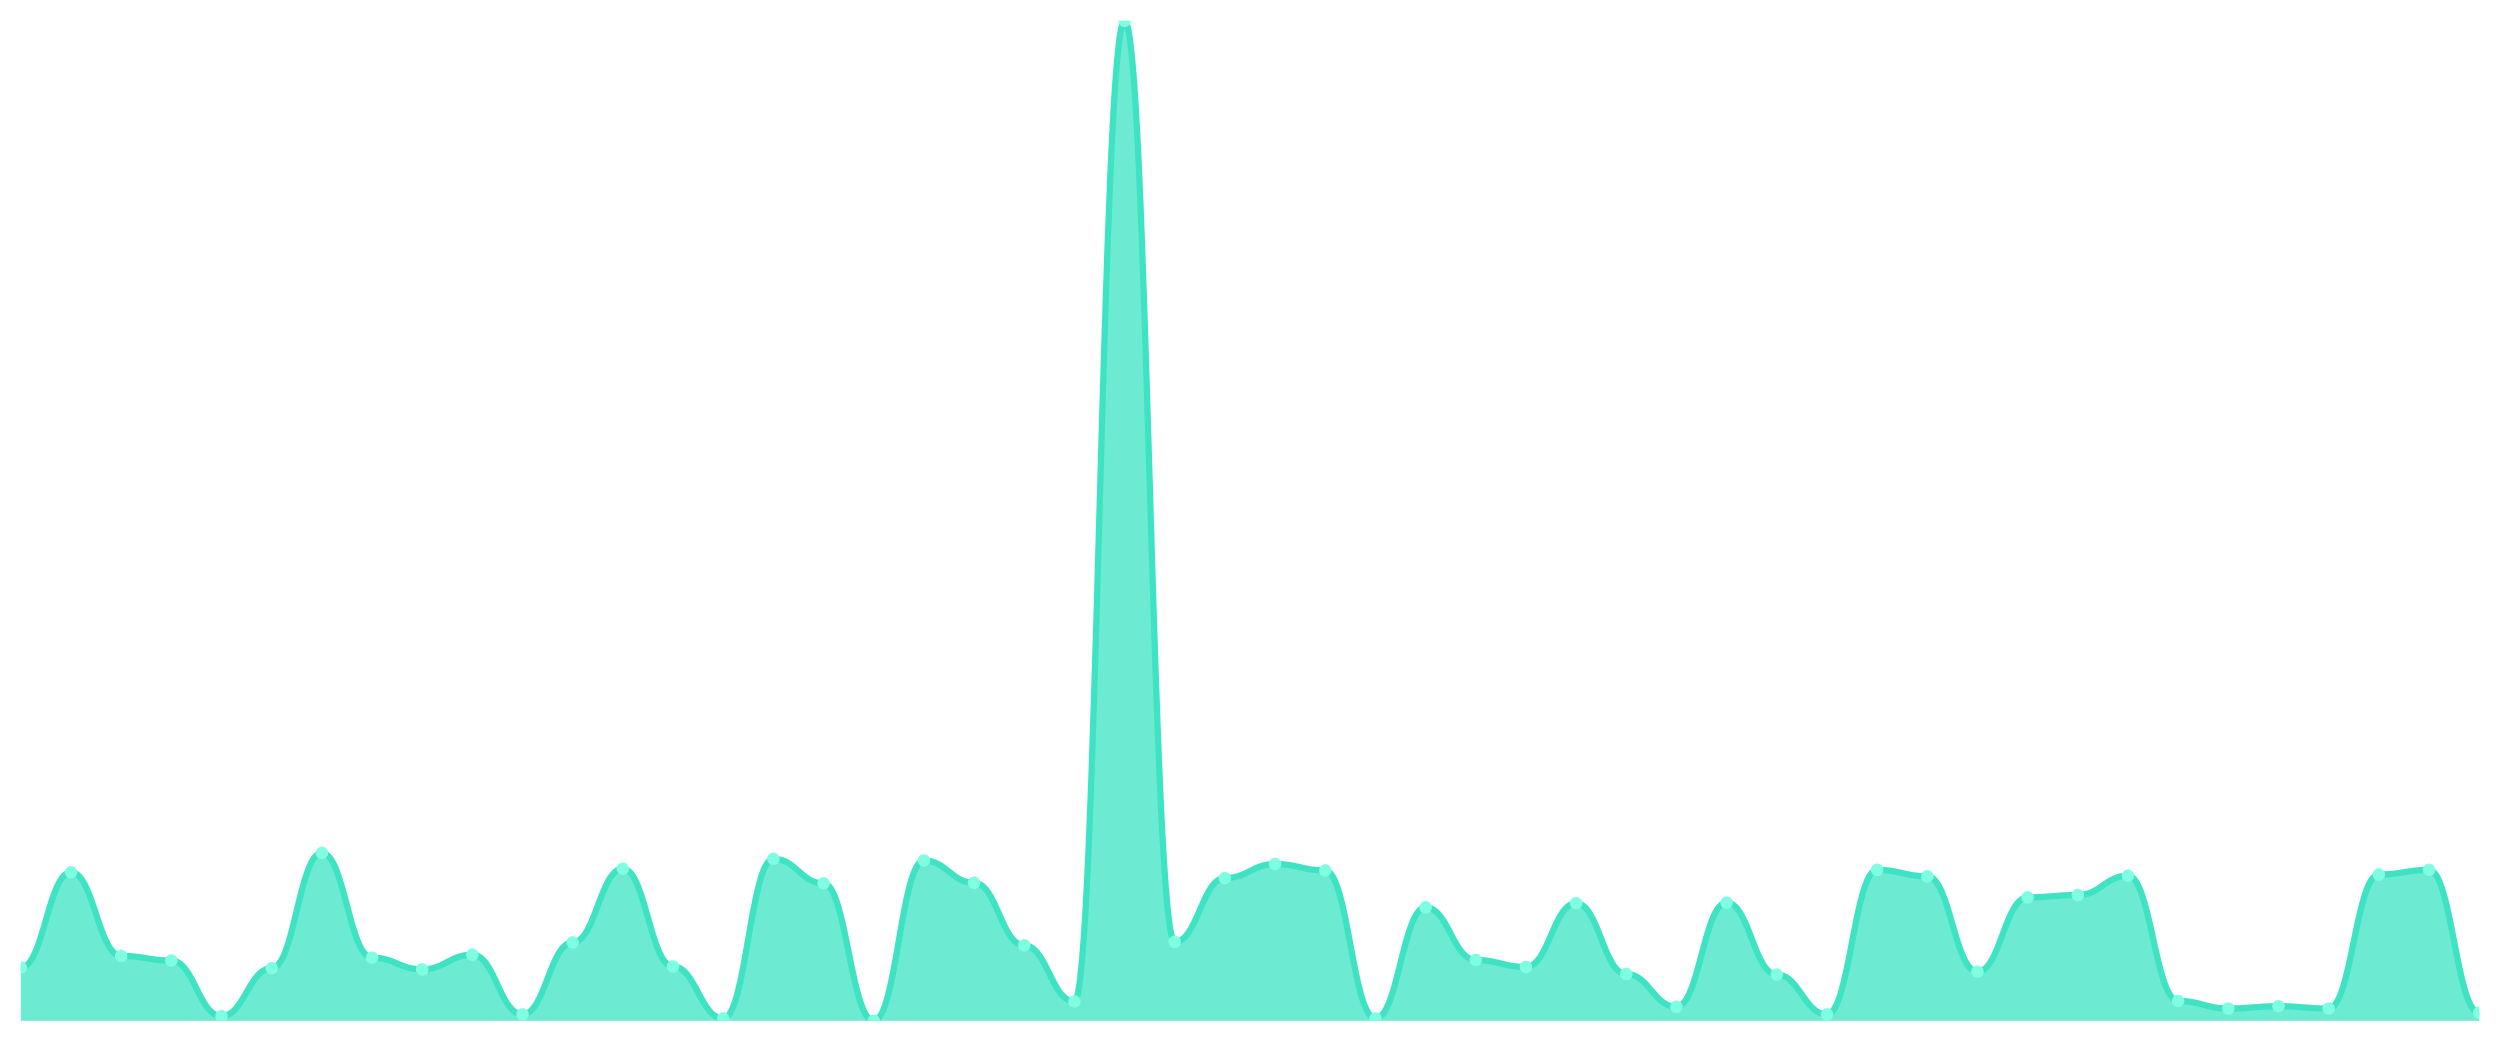
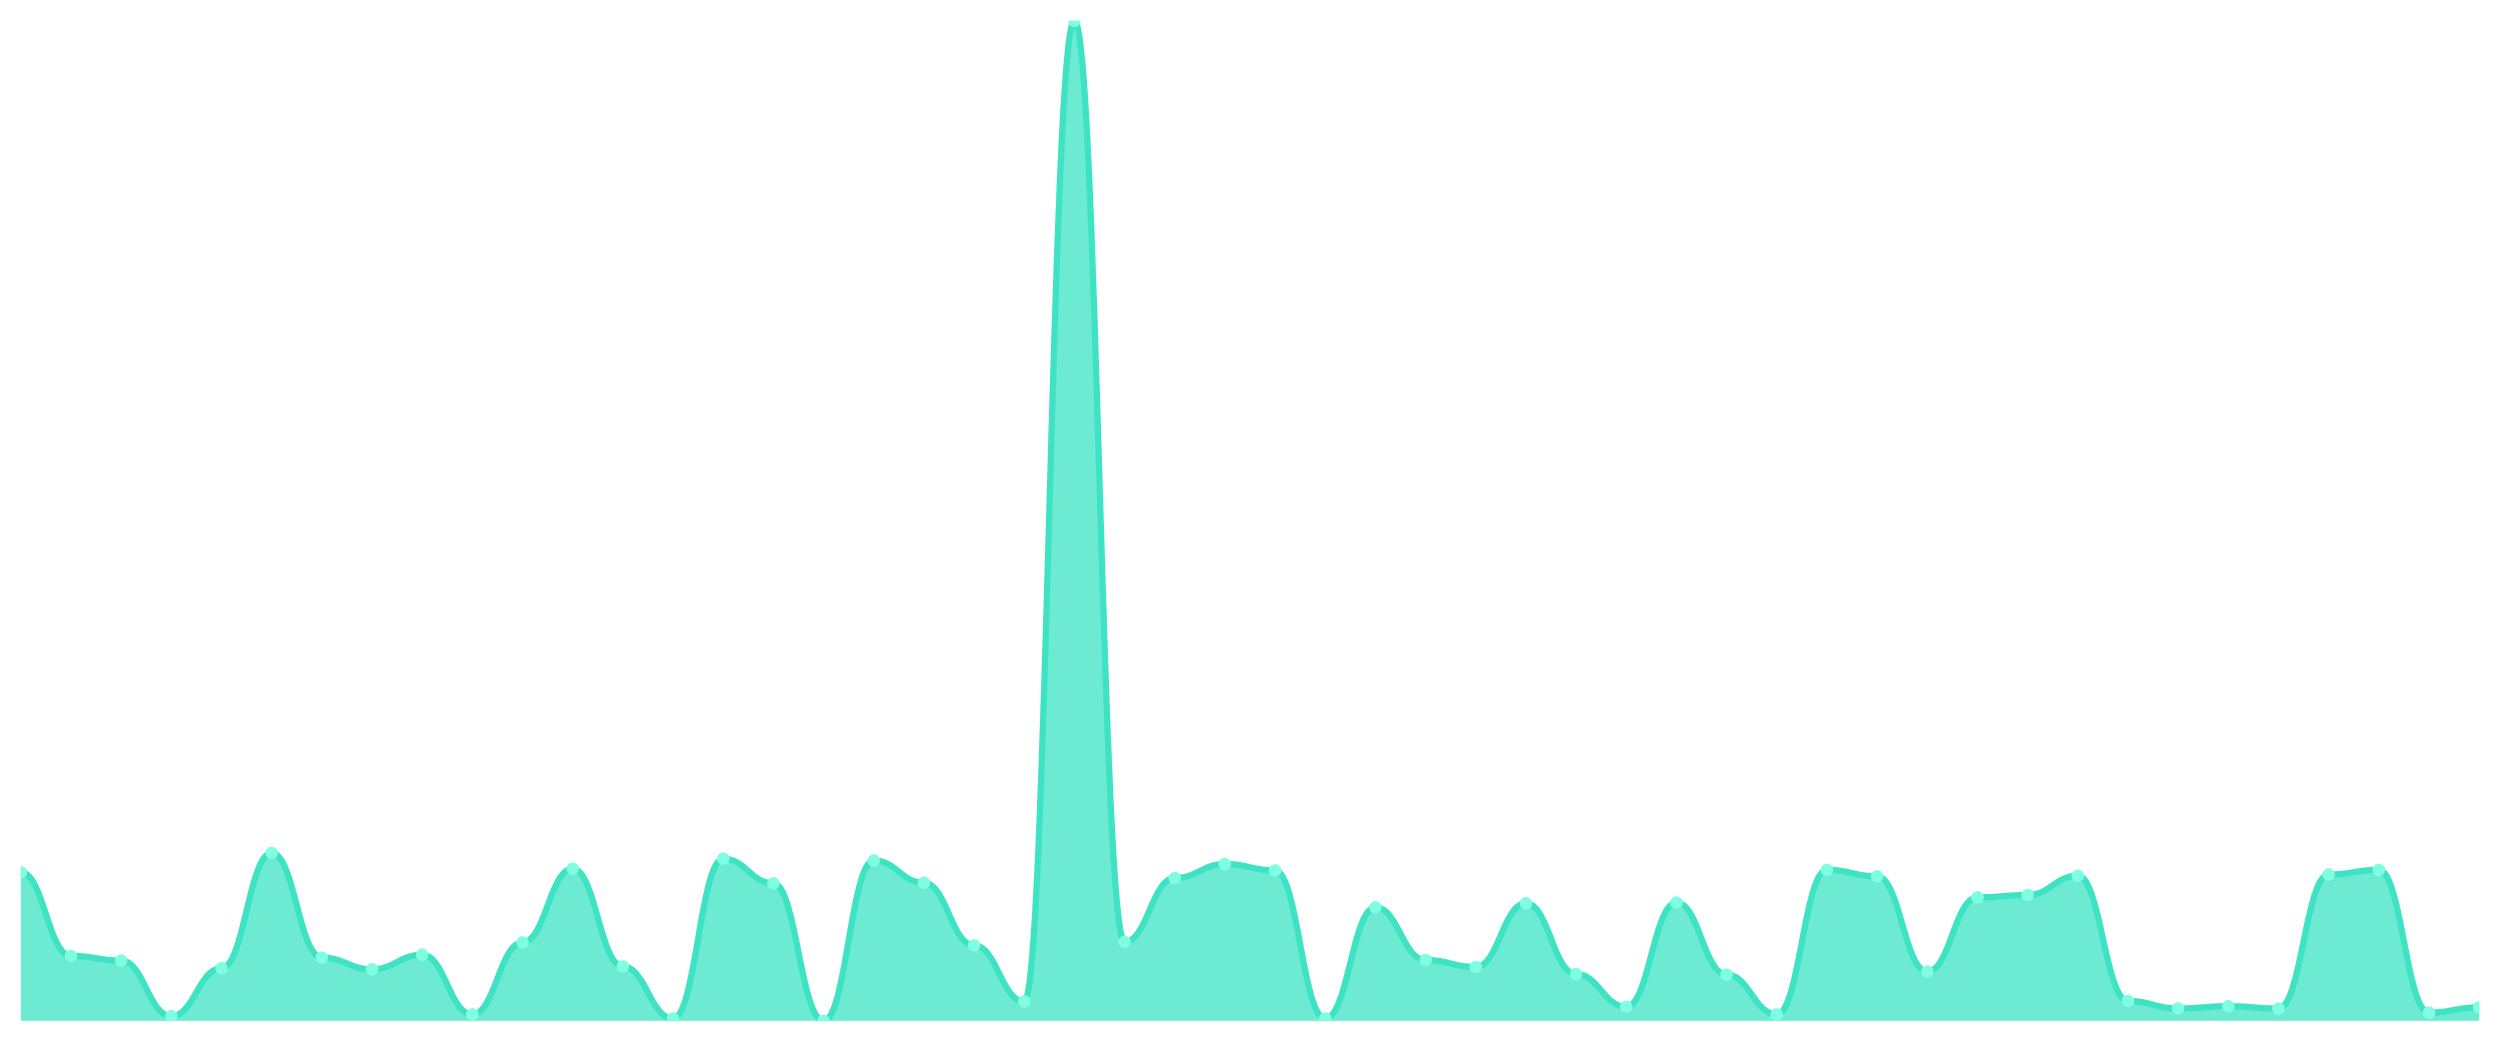
<svg xmlns="http://www.w3.org/2000/svg" viewBox="0 0 1200 500" width="1200" height="500">
  <defs>
    <clipPath id="c">
      <rect x="10" y="10" width="1180" height="480" />
    </clipPath>
  </defs>
  <rect width="1200" height="500" fill="none" />
  <g clip-path="url(#c)">
-     <path d="M 10,490 L 10,464.441 C 20.837,464.441 23.245,418.66 34.082,418.66 C 44.918,418.66 47.327,458.824 58.163,458.824 C 69,458.824 71.408,461.071 82.245,461.071 C 93.082,461.071 95.49,487.753 106.327,487.753 C 117.163,487.753 119.571,464.722 130.408,464.722 C 141.245,464.722 143.653,409.391 154.49,409.391 C 165.327,409.391 167.735,459.666 178.571,459.666 C 189.408,459.666 191.816,465.284 202.653,465.284 C 213.49,465.284 215.898,458.262 226.735,458.262 C 237.571,458.262 239.98,486.91 250.816,486.91 C 261.653,486.91 264.061,452.364 274.898,452.364 C 285.735,452.364 288.143,416.975 298.98,416.975 C 309.816,416.975 312.224,463.879 323.061,463.879 C 333.898,463.879 336.306,488.877 347.143,488.877 C 357.98,488.877 360.388,412.2 371.224,412.2 C 382.061,412.2 384.469,423.996 395.306,423.996 C 406.143,423.996 408.551,490 419.388,490 C 430.224,490 432.633,413.043 443.469,413.043 C 454.306,413.043 456.714,423.716 467.551,423.716 C 478.388,423.716 480.796,453.768 491.633,453.768 C 502.469,453.768 504.878,480.731 515.714,480.731 C 526.551,480.731 528.959,10 539.796,10 C 550.633,10 553.041,452.083 563.878,452.083 C 574.714,452.083 577.122,421.469 587.959,421.469 C 598.796,421.469 601.204,414.728 612.041,414.728 C 622.878,414.728 625.286,417.817 636.122,417.817 C 646.959,417.817 649.367,488.877 660.204,488.877 C 671.041,488.877 673.449,435.512 684.286,435.512 C 695.122,435.512 697.531,460.79 708.367,460.79 C 719.204,460.79 721.612,464.16 732.449,464.16 C 743.286,464.16 745.694,433.546 756.531,433.546 C 767.367,433.546 769.776,467.531 780.612,467.531 C 791.449,467.531 793.857,483.259 804.694,483.259 C 815.531,483.259 817.939,433.265 828.776,433.265 C 839.612,433.265 842.02,467.812 852.857,467.812 C 863.694,467.812 866.102,486.91 876.939,486.91 C 887.776,486.91 890.184,417.537 901.02,417.537 C 911.857,417.537 914.265,420.626 925.102,420.626 C 935.939,420.626 938.347,466.407 949.184,466.407 C 960.02,466.407 962.429,430.737 973.265,430.737 C 984.102,430.737 986.51,429.614 997.347,429.614 C 1008.184,429.614 1010.592,420.345 1021.429,420.345 C 1032.265,420.345 1034.673,480.451 1045.51,480.451 C 1056.347,480.451 1058.755,484.102 1069.592,484.102 C 1080.429,484.102 1082.837,482.978 1093.673,482.978 C 1104.51,482.978 1106.918,484.102 1117.755,484.102 C 1128.592,484.102 1131,419.783 1141.837,419.783 C 1152.673,419.783 1155.082,417.537 1165.918,417.537 C 1176.755,417.537 1179.163,486.068 1190,486.068 L 1190,490 Z" fill="rgba(61,227,195,0.75)" />
-     <path d="M 10,464.441 C 20.837,464.441 23.245,418.66 34.082,418.66 C 44.918,418.66 47.327,458.824 58.163,458.824 C 69,458.824 71.408,461.071 82.245,461.071 C 93.082,461.071 95.49,487.753 106.327,487.753 C 117.163,487.753 119.571,464.722 130.408,464.722 C 141.245,464.722 143.653,409.391 154.49,409.391 C 165.327,409.391 167.735,459.666 178.571,459.666 C 189.408,459.666 191.816,465.284 202.653,465.284 C 213.49,465.284 215.898,458.262 226.735,458.262 C 237.571,458.262 239.98,486.91 250.816,486.91 C 261.653,486.91 264.061,452.364 274.898,452.364 C 285.735,452.364 288.143,416.975 298.98,416.975 C 309.816,416.975 312.224,463.879 323.061,463.879 C 333.898,463.879 336.306,488.877 347.143,488.877 C 357.98,488.877 360.388,412.2 371.224,412.2 C 382.061,412.2 384.469,423.996 395.306,423.996 C 406.143,423.996 408.551,490 419.388,490 C 430.224,490 432.633,413.043 443.469,413.043 C 454.306,413.043 456.714,423.716 467.551,423.716 C 478.388,423.716 480.796,453.768 491.633,453.768 C 502.469,453.768 504.878,480.731 515.714,480.731 C 526.551,480.731 528.959,10 539.796,10 C 550.633,10 553.041,452.083 563.878,452.083 C 574.714,452.083 577.122,421.469 587.959,421.469 C 598.796,421.469 601.204,414.728 612.041,414.728 C 622.878,414.728 625.286,417.817 636.122,417.817 C 646.959,417.817 649.367,488.877 660.204,488.877 C 671.041,488.877 673.449,435.512 684.286,435.512 C 695.122,435.512 697.531,460.79 708.367,460.79 C 719.204,460.79 721.612,464.16 732.449,464.16 C 743.286,464.16 745.694,433.546 756.531,433.546 C 767.367,433.546 769.776,467.531 780.612,467.531 C 791.449,467.531 793.857,483.259 804.694,483.259 C 815.531,483.259 817.939,433.265 828.776,433.265 C 839.612,433.265 842.02,467.812 852.857,467.812 C 863.694,467.812 866.102,486.91 876.939,486.91 C 887.776,486.91 890.184,417.537 901.02,417.537 C 911.857,417.537 914.265,420.626 925.102,420.626 C 935.939,420.626 938.347,466.407 949.184,466.407 C 960.02,466.407 962.429,430.737 973.265,430.737 C 984.102,430.737 986.51,429.614 997.347,429.614 C 1008.184,429.614 1010.592,420.345 1021.429,420.345 C 1032.265,420.345 1034.673,480.451 1045.51,480.451 C 1056.347,480.451 1058.755,484.102 1069.592,484.102 C 1080.429,484.102 1082.837,482.978 1093.673,482.978 C 1104.51,482.978 1106.918,484.102 1117.755,484.102 C 1128.592,484.102 1131,419.783 1141.837,419.783 C 1152.673,419.783 1155.082,417.537 1165.918,417.537 C 1176.755,417.537 1179.163,486.068 1190,486.068" fill="none" stroke="#3de3c3" stroke-width="3" stroke-linecap="round" stroke-linejoin="round" />
-     <circle cx="10" cy="464.441" r="3" fill="#7fffe1" />
-     <circle cx="34.082" cy="418.66" r="3" fill="#7fffe1" />
-     <circle cx="58.163" cy="458.824" r="3" fill="#7fffe1" />
-     <circle cx="82.245" cy="461.071" r="3" fill="#7fffe1" />
-     <circle cx="106.327" cy="487.753" r="3" fill="#7fffe1" />
-     <circle cx="130.408" cy="464.722" r="3" fill="#7fffe1" />
-     <circle cx="154.49" cy="409.391" r="3" fill="#7fffe1" />
-     <circle cx="178.571" cy="459.666" r="3" fill="#7fffe1" />
-     <circle cx="202.653" cy="465.284" r="3" fill="#7fffe1" />
-     <circle cx="226.735" cy="458.262" r="3" fill="#7fffe1" />
-     <circle cx="250.816" cy="486.91" r="3" fill="#7fffe1" />
-     <circle cx="274.898" cy="452.364" r="3" fill="#7fffe1" />
-     <circle cx="298.98" cy="416.975" r="3" fill="#7fffe1" />
-     <circle cx="323.061" cy="463.879" r="3" fill="#7fffe1" />
-     <circle cx="347.143" cy="488.877" r="3" fill="#7fffe1" />
-     <circle cx="371.224" cy="412.2" r="3" fill="#7fffe1" />
-     <circle cx="395.306" cy="423.996" r="3" fill="#7fffe1" />
-     <circle cx="419.388" cy="490" r="3" fill="#7fffe1" />
-     <circle cx="443.469" cy="413.043" r="3" fill="#7fffe1" />
-     <circle cx="467.551" cy="423.716" r="3" fill="#7fffe1" />
-     <circle cx="491.633" cy="453.768" r="3" fill="#7fffe1" />
-     <circle cx="515.714" cy="480.731" r="3" fill="#7fffe1" />
-     <circle cx="539.796" cy="10" r="3" fill="#7fffe1" />
-     <circle cx="563.878" cy="452.083" r="3" fill="#7fffe1" />
-     <circle cx="587.959" cy="421.469" r="3" fill="#7fffe1" />
-     <circle cx="612.041" cy="414.728" r="3" fill="#7fffe1" />
-     <circle cx="636.122" cy="417.817" r="3" fill="#7fffe1" />
-     <circle cx="660.204" cy="488.877" r="3" fill="#7fffe1" />
-     <circle cx="684.286" cy="435.512" r="3" fill="#7fffe1" />
-     <circle cx="708.367" cy="460.79" r="3" fill="#7fffe1" />
-     <circle cx="732.449" cy="464.16" r="3" fill="#7fffe1" />
-     <circle cx="756.531" cy="433.546" r="3" fill="#7fffe1" />
-     <circle cx="780.612" cy="467.531" r="3" fill="#7fffe1" />
-     <circle cx="804.694" cy="483.259" r="3" fill="#7fffe1" />
-     <circle cx="828.776" cy="433.265" r="3" fill="#7fffe1" />
-     <circle cx="852.857" cy="467.812" r="3" fill="#7fffe1" />
-     <circle cx="876.939" cy="486.91" r="3" fill="#7fffe1" />
-     <circle cx="901.02" cy="417.537" r="3" fill="#7fffe1" />
-     <circle cx="925.102" cy="420.626" r="3" fill="#7fffe1" />
-     <circle cx="949.184" cy="466.407" r="3" fill="#7fffe1" />
-     <circle cx="973.265" cy="430.737" r="3" fill="#7fffe1" />
-     <circle cx="997.347" cy="429.614" r="3" fill="#7fffe1" />
-     <circle cx="1021.429" cy="420.345" r="3" fill="#7fffe1" />
-     <circle cx="1045.51" cy="480.451" r="3" fill="#7fffe1" />
-     <circle cx="1069.592" cy="484.102" r="3" fill="#7fffe1" />
-     <circle cx="1093.673" cy="482.978" r="3" fill="#7fffe1" />
-     <circle cx="1117.755" cy="484.102" r="3" fill="#7fffe1" />
-     <circle cx="1141.837" cy="419.783" r="3" fill="#7fffe1" />
-     <circle cx="1165.918" cy="417.537" r="3" fill="#7fffe1" />
-     <circle cx="1190" cy="486.068" r="3" fill="#7fffe1" />
+     <path d="M 10,490 L 10,418.66 C 20.837,418.66 23.245,458.824 34.082,458.824 C 44.918,458.824 47.327,461.071 58.163,461.071 C 69,461.071 71.408,487.753 82.245,487.753 C 93.082,487.753 95.49,464.722 106.327,464.722 C 117.163,464.722 119.571,409.391 130.408,409.391 C 141.245,409.391 143.653,459.666 154.49,459.666 C 165.327,459.666 167.735,465.284 178.571,465.284 C 189.408,465.284 191.816,458.262 202.653,458.262 C 213.49,458.262 215.898,486.91 226.735,486.91 C 237.571,486.91 239.98,452.364 250.816,452.364 C 261.653,452.364 264.061,416.975 274.898,416.975 C 285.735,416.975 288.143,463.879 298.98,463.879 C 309.816,463.879 312.224,488.877 323.061,488.877 C 333.898,488.877 336.306,412.2 347.143,412.2 C 357.98,412.2 360.388,423.996 371.224,423.996 C 382.061,423.996 384.469,490 395.306,490 C 406.143,490 408.551,413.043 419.388,413.043 C 430.224,413.043 432.633,423.716 443.469,423.716 C 454.306,423.716 456.714,453.768 467.551,453.768 C 478.388,453.768 480.796,480.731 491.633,480.731 C 502.469,480.731 504.878,10 515.714,10 C 526.551,10 528.959,452.083 539.796,452.083 C 550.633,452.083 553.041,421.469 563.878,421.469 C 574.714,421.469 577.122,414.728 587.959,414.728 C 598.796,414.728 601.204,417.817 612.041,417.817 C 622.878,417.817 625.286,488.877 636.122,488.877 C 646.959,488.877 649.367,435.512 660.204,435.512 C 671.041,435.512 673.449,460.79 684.286,460.79 C 695.122,460.79 697.531,464.16 708.367,464.16 C 719.204,464.16 721.612,433.546 732.449,433.546 C 743.286,433.546 745.694,467.531 756.531,467.531 C 767.367,467.531 769.776,483.259 780.612,483.259 C 791.449,483.259 793.857,433.265 804.694,433.265 C 815.531,433.265 817.939,467.812 828.776,467.812 C 839.612,467.812 842.02,486.91 852.857,486.91 C 863.694,486.91 866.102,417.537 876.939,417.537 C 887.776,417.537 890.184,420.626 901.02,420.626 C 911.857,420.626 914.265,466.407 925.102,466.407 C 935.939,466.407 938.347,430.737 949.184,430.737 C 960.02,430.737 962.429,429.614 973.265,429.614 C 984.102,429.614 986.51,420.345 997.347,420.345 C 1008.184,420.345 1010.592,480.451 1021.429,480.451 C 1032.265,480.451 1034.673,484.102 1045.51,484.102 C 1056.347,484.102 1058.755,482.978 1069.592,482.978 C 1080.429,482.978 1082.837,484.102 1093.673,484.102 C 1104.51,484.102 1106.918,419.783 1117.755,419.783 C 1128.592,419.783 1131,417.537 1141.837,417.537 C 1152.673,417.537 1155.082,486.068 1165.918,486.068 C 1176.755,486.068 1179.163,483.54 1190,483.54 L 1190,490 Z" fill="rgba(61,227,195,0.75)" />
+     <path d="M 10,418.66 C 20.837,418.66 23.245,458.824 34.082,458.824 C 44.918,458.824 47.327,461.071 58.163,461.071 C 69,461.071 71.408,487.753 82.245,487.753 C 93.082,487.753 95.49,464.722 106.327,464.722 C 117.163,464.722 119.571,409.391 130.408,409.391 C 141.245,409.391 143.653,459.666 154.49,459.666 C 165.327,459.666 167.735,465.284 178.571,465.284 C 189.408,465.284 191.816,458.262 202.653,458.262 C 213.49,458.262 215.898,486.91 226.735,486.91 C 237.571,486.91 239.98,452.364 250.816,452.364 C 261.653,452.364 264.061,416.975 274.898,416.975 C 285.735,416.975 288.143,463.879 298.98,463.879 C 309.816,463.879 312.224,488.877 323.061,488.877 C 333.898,488.877 336.306,412.2 347.143,412.2 C 357.98,412.2 360.388,423.996 371.224,423.996 C 382.061,423.996 384.469,490 395.306,490 C 406.143,490 408.551,413.043 419.388,413.043 C 430.224,413.043 432.633,423.716 443.469,423.716 C 454.306,423.716 456.714,453.768 467.551,453.768 C 478.388,453.768 480.796,480.731 491.633,480.731 C 502.469,480.731 504.878,10 515.714,10 C 526.551,10 528.959,452.083 539.796,452.083 C 550.633,452.083 553.041,421.469 563.878,421.469 C 574.714,421.469 577.122,414.728 587.959,414.728 C 598.796,414.728 601.204,417.817 612.041,417.817 C 622.878,417.817 625.286,488.877 636.122,488.877 C 646.959,488.877 649.367,435.512 660.204,435.512 C 671.041,435.512 673.449,460.79 684.286,460.79 C 695.122,460.79 697.531,464.16 708.367,464.16 C 719.204,464.16 721.612,433.546 732.449,433.546 C 743.286,433.546 745.694,467.531 756.531,467.531 C 767.367,467.531 769.776,483.259 780.612,483.259 C 791.449,483.259 793.857,433.265 804.694,433.265 C 815.531,433.265 817.939,467.812 828.776,467.812 C 839.612,467.812 842.02,486.91 852.857,486.91 C 863.694,486.91 866.102,417.537 876.939,417.537 C 887.776,417.537 890.184,420.626 901.02,420.626 C 911.857,420.626 914.265,466.407 925.102,466.407 C 935.939,466.407 938.347,430.737 949.184,430.737 C 960.02,430.737 962.429,429.614 973.265,429.614 C 984.102,429.614 986.51,420.345 997.347,420.345 C 1008.184,420.345 1010.592,480.451 1021.429,480.451 C 1032.265,480.451 1034.673,484.102 1045.51,484.102 C 1056.347,484.102 1058.755,482.978 1069.592,482.978 C 1080.429,482.978 1082.837,484.102 1093.673,484.102 C 1104.51,484.102 1106.918,419.783 1117.755,419.783 C 1128.592,419.783 1131,417.537 1141.837,417.537 C 1152.673,417.537 1155.082,486.068 1165.918,486.068 C 1176.755,486.068 1179.163,483.54 1190,483.54" fill="none" stroke="#3de3c3" stroke-width="3" stroke-linecap="round" stroke-linejoin="round" />
+     <circle cx="10" cy="418.66" r="3" fill="#7fffe1" />
+     <circle cx="34.082" cy="458.824" r="3" fill="#7fffe1" />
+     <circle cx="58.163" cy="461.071" r="3" fill="#7fffe1" />
+     <circle cx="82.245" cy="487.753" r="3" fill="#7fffe1" />
+     <circle cx="106.327" cy="464.722" r="3" fill="#7fffe1" />
+     <circle cx="130.408" cy="409.391" r="3" fill="#7fffe1" />
+     <circle cx="154.49" cy="459.666" r="3" fill="#7fffe1" />
+     <circle cx="178.571" cy="465.284" r="3" fill="#7fffe1" />
+     <circle cx="202.653" cy="458.262" r="3" fill="#7fffe1" />
+     <circle cx="226.735" cy="486.91" r="3" fill="#7fffe1" />
+     <circle cx="250.816" cy="452.364" r="3" fill="#7fffe1" />
+     <circle cx="274.898" cy="416.975" r="3" fill="#7fffe1" />
+     <circle cx="298.98" cy="463.879" r="3" fill="#7fffe1" />
+     <circle cx="323.061" cy="488.877" r="3" fill="#7fffe1" />
+     <circle cx="347.143" cy="412.2" r="3" fill="#7fffe1" />
+     <circle cx="371.224" cy="423.996" r="3" fill="#7fffe1" />
+     <circle cx="395.306" cy="490" r="3" fill="#7fffe1" />
+     <circle cx="419.388" cy="413.043" r="3" fill="#7fffe1" />
+     <circle cx="443.469" cy="423.716" r="3" fill="#7fffe1" />
+     <circle cx="467.551" cy="453.768" r="3" fill="#7fffe1" />
+     <circle cx="491.633" cy="480.731" r="3" fill="#7fffe1" />
+     <circle cx="515.714" cy="10" r="3" fill="#7fffe1" />
+     <circle cx="539.796" cy="452.083" r="3" fill="#7fffe1" />
+     <circle cx="563.878" cy="421.469" r="3" fill="#7fffe1" />
+     <circle cx="587.959" cy="414.728" r="3" fill="#7fffe1" />
+     <circle cx="612.041" cy="417.817" r="3" fill="#7fffe1" />
+     <circle cx="636.122" cy="488.877" r="3" fill="#7fffe1" />
+     <circle cx="660.204" cy="435.512" r="3" fill="#7fffe1" />
+     <circle cx="684.286" cy="460.79" r="3" fill="#7fffe1" />
+     <circle cx="708.367" cy="464.16" r="3" fill="#7fffe1" />
+     <circle cx="732.449" cy="433.546" r="3" fill="#7fffe1" />
+     <circle cx="756.531" cy="467.531" r="3" fill="#7fffe1" />
+     <circle cx="780.612" cy="483.259" r="3" fill="#7fffe1" />
+     <circle cx="804.694" cy="433.265" r="3" fill="#7fffe1" />
+     <circle cx="828.776" cy="467.812" r="3" fill="#7fffe1" />
+     <circle cx="852.857" cy="486.91" r="3" fill="#7fffe1" />
+     <circle cx="876.939" cy="417.537" r="3" fill="#7fffe1" />
+     <circle cx="901.02" cy="420.626" r="3" fill="#7fffe1" />
+     <circle cx="925.102" cy="466.407" r="3" fill="#7fffe1" />
+     <circle cx="949.184" cy="430.737" r="3" fill="#7fffe1" />
+     <circle cx="973.265" cy="429.614" r="3" fill="#7fffe1" />
+     <circle cx="997.347" cy="420.345" r="3" fill="#7fffe1" />
+     <circle cx="1021.429" cy="480.451" r="3" fill="#7fffe1" />
+     <circle cx="1045.51" cy="484.102" r="3" fill="#7fffe1" />
+     <circle cx="1069.592" cy="482.978" r="3" fill="#7fffe1" />
+     <circle cx="1093.673" cy="484.102" r="3" fill="#7fffe1" />
+     <circle cx="1117.755" cy="419.783" r="3" fill="#7fffe1" />
+     <circle cx="1141.837" cy="417.537" r="3" fill="#7fffe1" />
+     <circle cx="1165.918" cy="486.068" r="3" fill="#7fffe1" />
+     <circle cx="1190" cy="483.54" r="3" fill="#7fffe1" />
  </g>
</svg>
